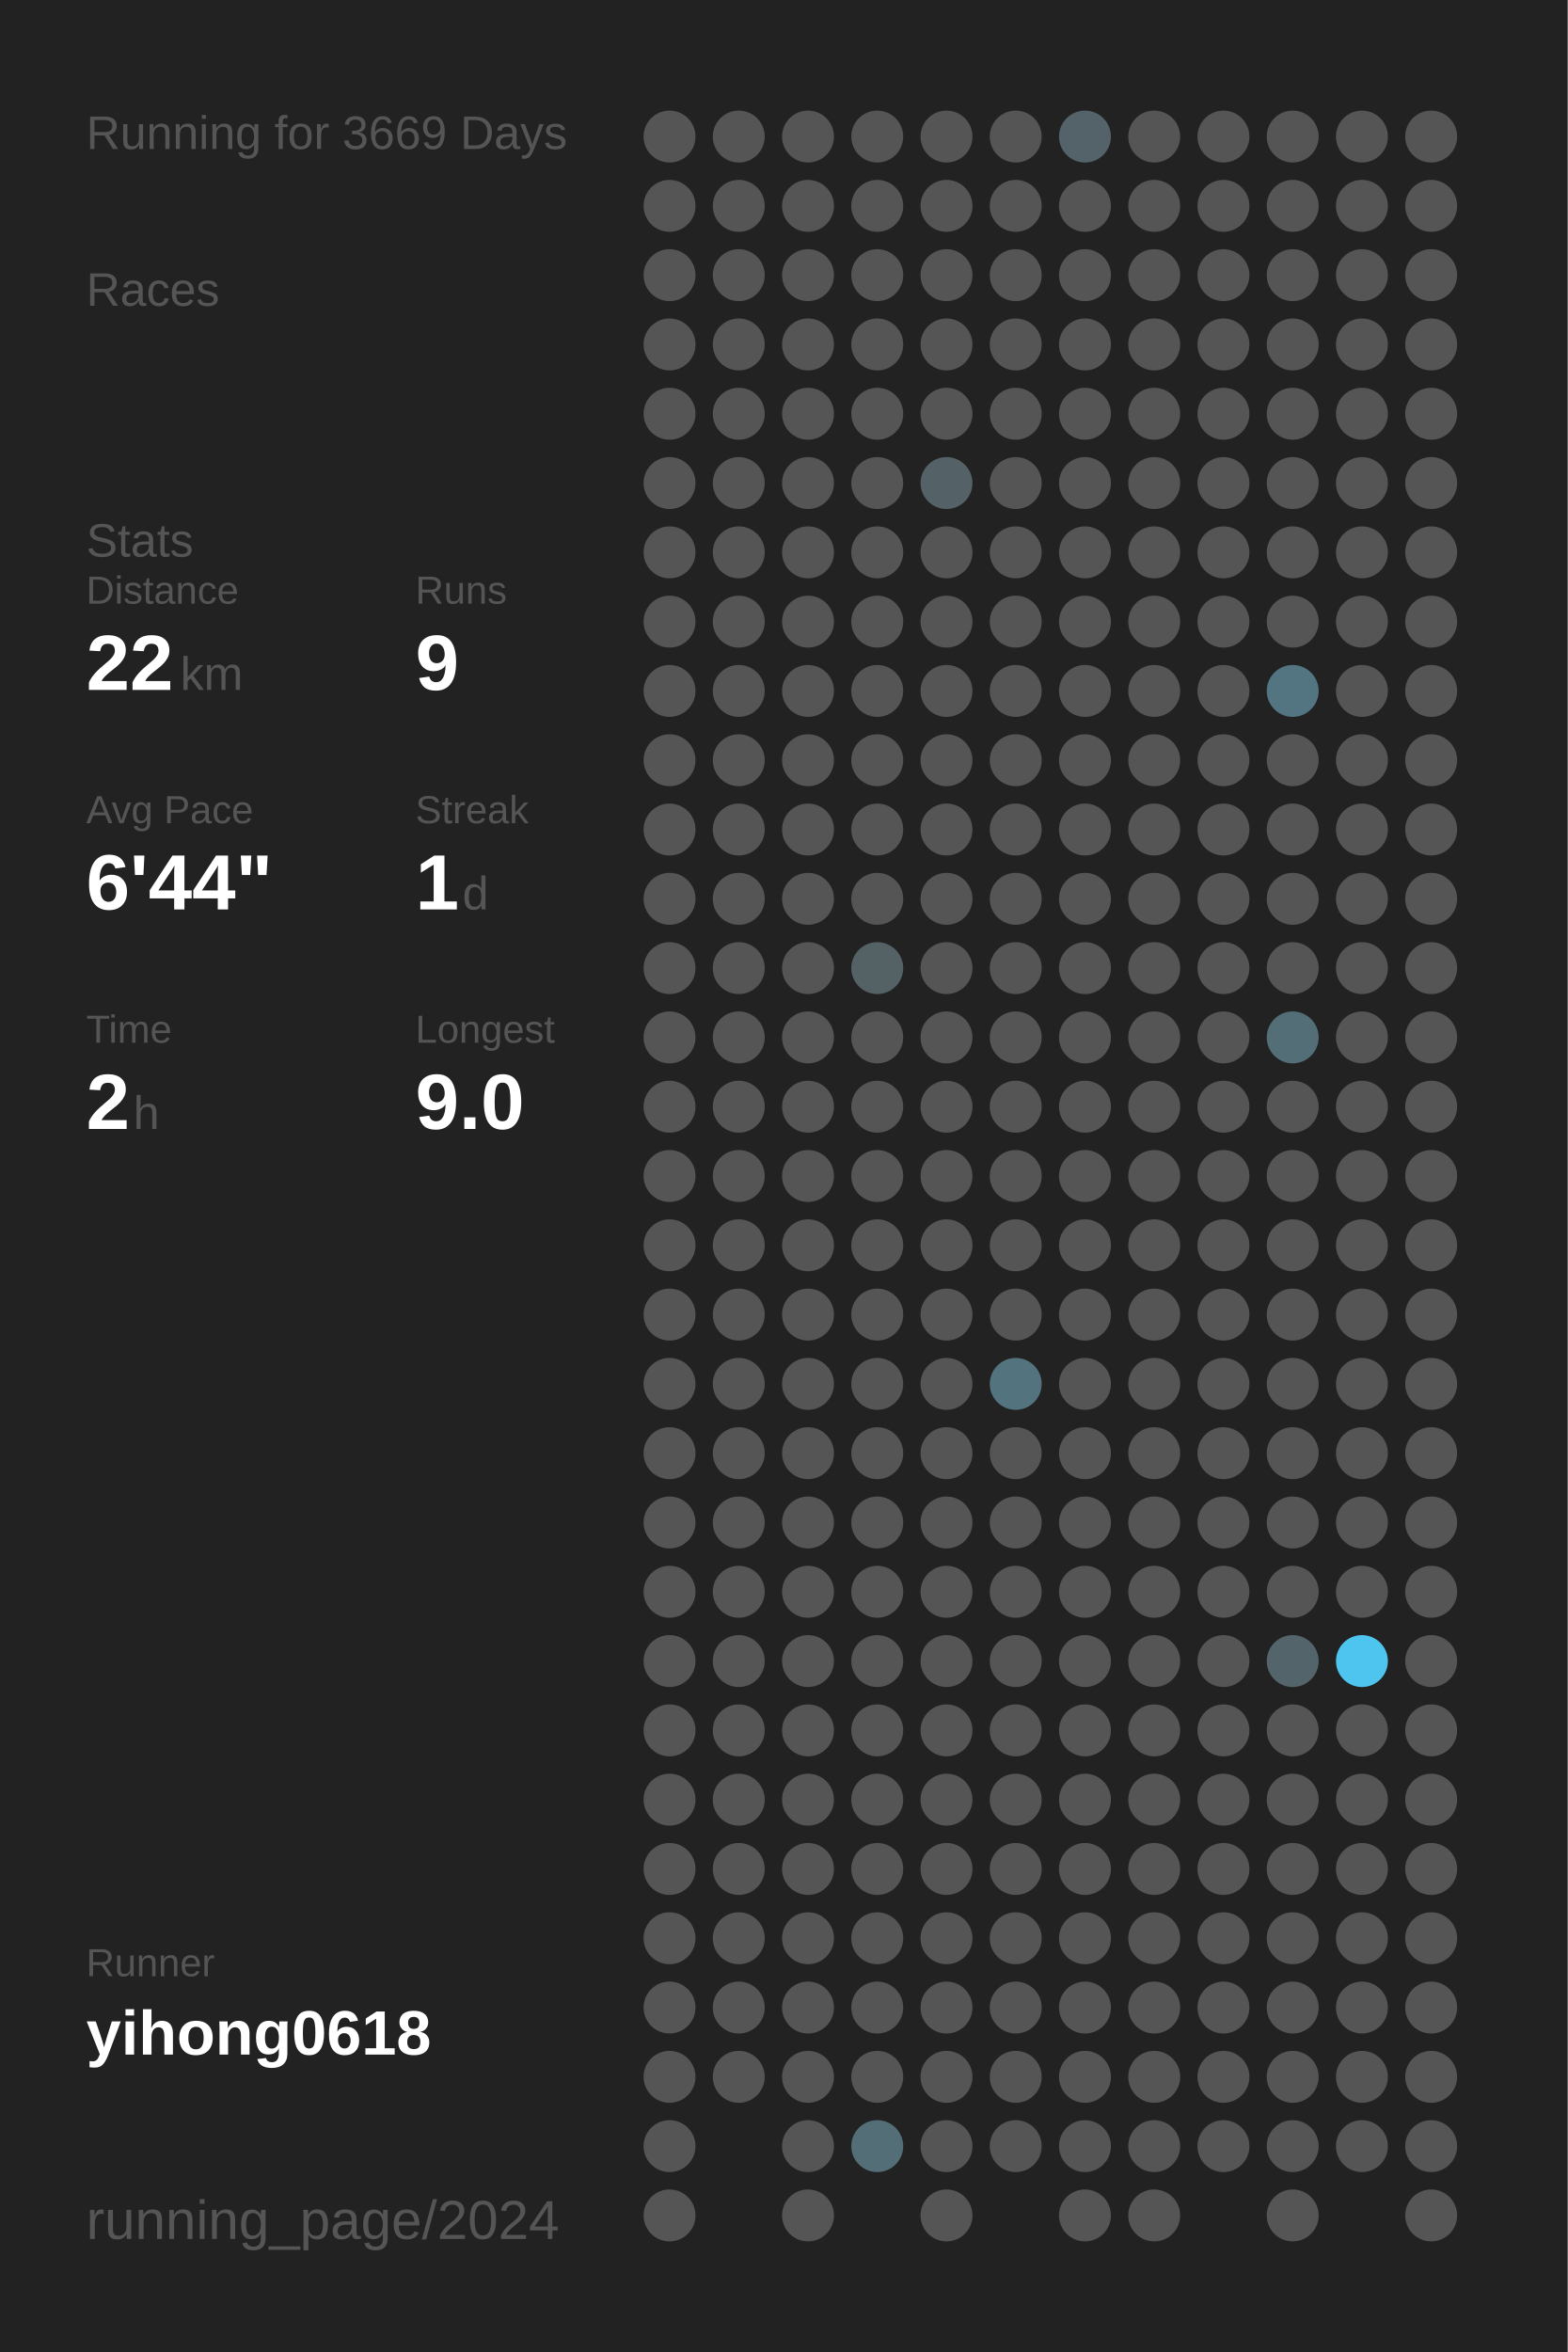
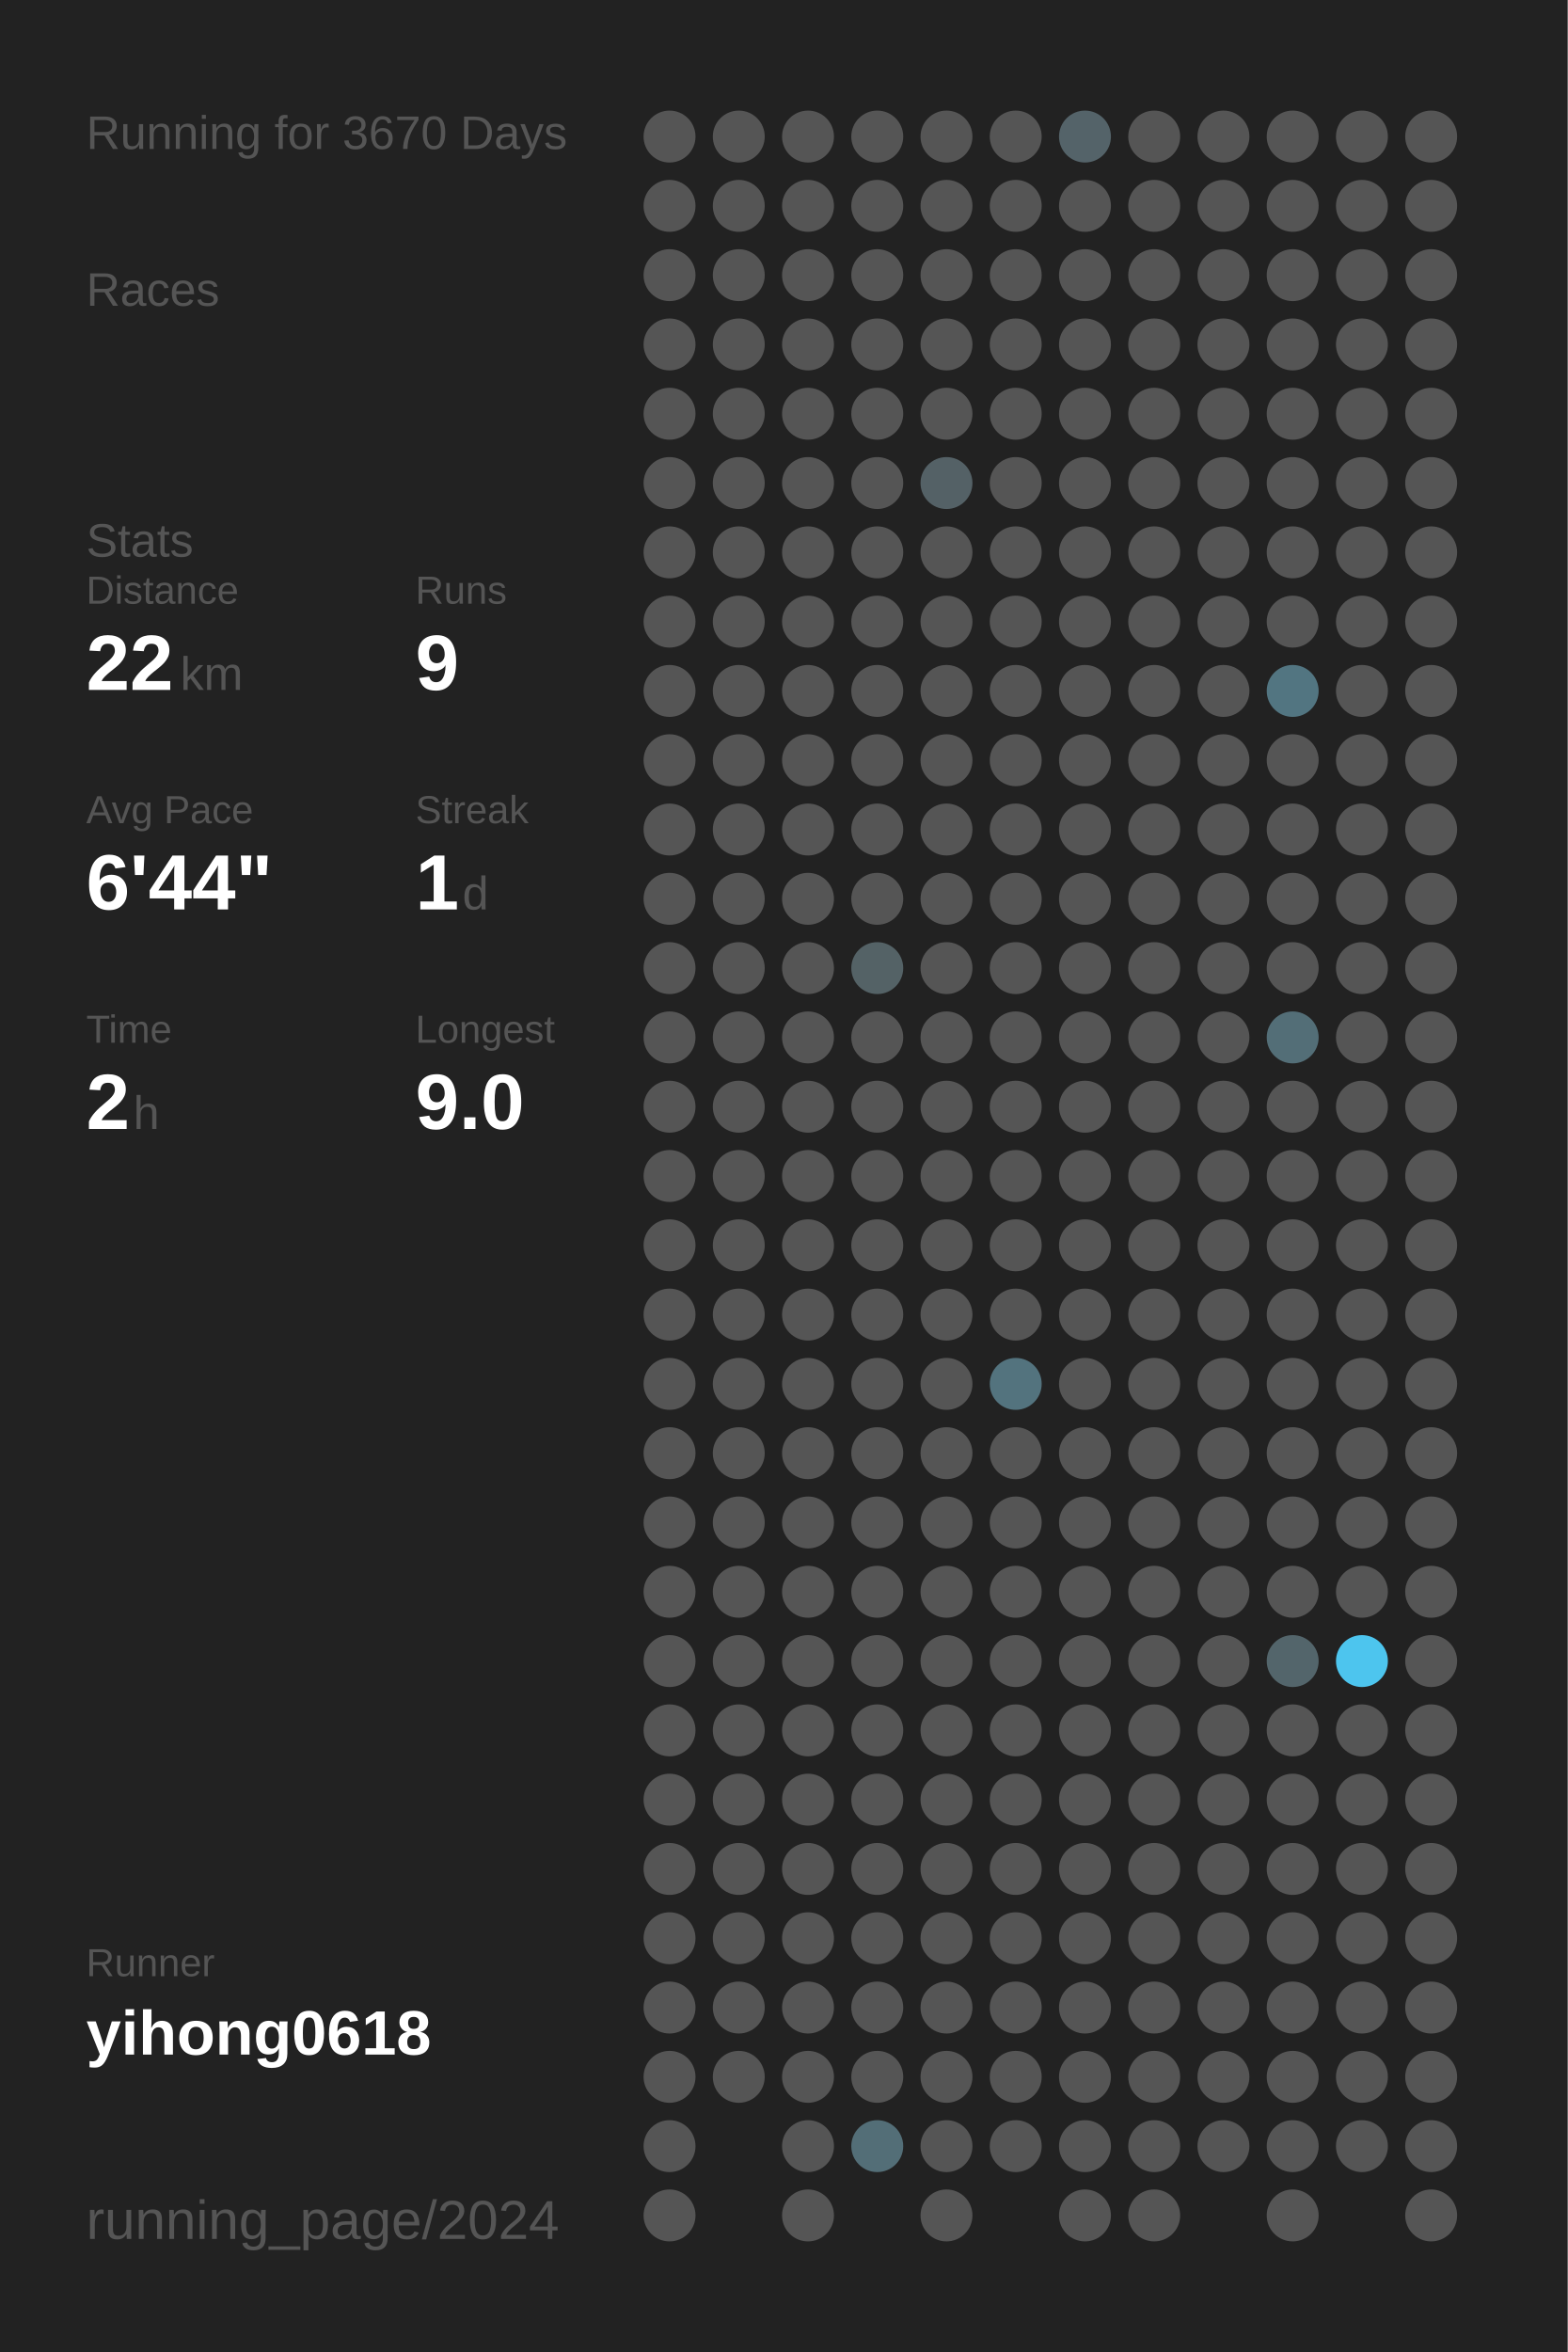
<svg xmlns="http://www.w3.org/2000/svg" baseProfile="full" height="300mm" version="1.1" viewBox="0,0,200,300" width="200mm">
  <defs />
  <rect fill="#222222" height="300" width="200" x="0" y="0" />
-   <text fill="#555555" style="font-size:6px; font-family:Arial;" x="11" y="19">Running for 3669 Days</text>
+   <text fill="#555555" style="font-size:6px; font-family:Arial;" x="11" y="19">Running for 3670 Days</text>
  <text fill="#555555" style="font-size:6px; font-family:Arial;" x="11" y="39">Races</text>
  <text fill="#555555" style="font-size:6px; font-family:Arial;" x="11" y="71">Stats</text>
  <text fill="#555555" style="font-size:5px; font-family:Arial;" x="11" y="77">Distance</text>
  <text fill="#FFFFFF" style="font-size:10px; font-family:Arial; font-weight:bold;" x="11" y="88">22</text>
  <text fill="#555555" style="font-size:6px; font-family:Arial;" x="23" y="88">km</text>
  <text fill="#555555" style="font-size:5px; font-family:Arial;" x="53" y="77">Runs</text>
  <text fill="#FFFFFF" style="font-size:10px; font-family:Arial; font-weight:bold;" x="53" y="88">9</text>
  <text fill="#555555" style="font-size:5px; font-family:Arial;" x="11" y="105">Avg Pace</text>
  <text fill="#FFFFFF" style="font-size:10px; font-family:Arial; font-weight:bold;" x="11" y="116">6'44"</text>
  <text fill="#555555" style="font-size:5px; font-family:Arial;" x="53" y="105">Streak</text>
  <text fill="#FFFFFF" style="font-size:10px; font-family:Arial; font-weight:bold;" x="53" y="116">1</text>
  <text fill="#555555" style="font-size:6px; font-family:Arial;" x="59" y="116">d</text>
  <text fill="#555555" style="font-size:5px; font-family:Arial;" x="11" y="133">Time</text>
  <text fill="#FFFFFF" style="font-size:10px; font-family:Arial; font-weight:bold;" x="11" y="144">2</text>
  <text fill="#555555" style="font-size:6px; font-family:Arial;" x="17" y="144">h</text>
  <text fill="#555555" style="font-size:5px; font-family:Arial;" x="53" y="133">Longest</text>
  <text fill="#FFFFFF" style="font-size:10px; font-family:Arial; font-weight:bold;" x="53" y="144">9.0</text>
  <text fill="#555555" style="font-size:5px; font-family:Arial;" x="11" y="252.065">Runner</text>
  <text fill="#FFFFFF" style="font-size:8px; font-family:Arial; font-weight:bold;" x="11" y="262.065">yihong0618</text>
  <text fill="#555555" style="font-size:7px; font-family:Arial;" x="11" y="285.581">running_page/2024</text>
  <circle cx="85.417" cy="17.419" fill="#555555" r="3.312" />
  <circle cx="85.417" cy="26.258" fill="#555555" r="3.312" />
  <circle cx="85.417" cy="35.097" fill="#555555" r="3.312" />
  <circle cx="85.417" cy="43.935" fill="#555555" r="3.312" />
  <circle cx="85.417" cy="52.774" fill="#555555" r="3.312" />
  <circle cx="85.417" cy="61.613" fill="#555555" r="3.312" />
  <circle cx="85.417" cy="70.452" fill="#555555" r="3.312" />
  <circle cx="85.417" cy="79.29" fill="#555555" r="3.312" />
  <circle cx="85.417" cy="88.129" fill="#555555" r="3.312" />
  <circle cx="85.417" cy="96.968" fill="#555555" r="3.312" />
  <circle cx="85.417" cy="105.806" fill="#555555" r="3.312" />
  <circle cx="85.417" cy="114.645" fill="#555555" r="3.312" />
  <circle cx="85.417" cy="123.484" fill="#555555" r="3.312" />
  <circle cx="85.417" cy="132.323" fill="#555555" r="3.312" />
  <circle cx="85.417" cy="141.161" fill="#555555" r="3.312" />
  <circle cx="85.417" cy="150" fill="#555555" r="3.312" />
  <circle cx="85.417" cy="158.839" fill="#555555" r="3.312" />
  <circle cx="85.417" cy="167.677" fill="#555555" r="3.312" />
  <circle cx="85.417" cy="176.516" fill="#555555" r="3.312" />
  <circle cx="85.417" cy="185.355" fill="#555555" r="3.312" />
  <circle cx="85.417" cy="194.194" fill="#555555" r="3.312" />
  <circle cx="85.417" cy="203.032" fill="#555555" r="3.312" />
  <circle cx="85.417" cy="211.871" fill="#555555" r="3.312" />
  <circle cx="85.417" cy="220.71" fill="#555555" r="3.312" />
  <circle cx="85.417" cy="229.548" fill="#555555" r="3.312" />
  <circle cx="85.417" cy="238.387" fill="#555555" r="3.312" />
  <circle cx="85.417" cy="247.226" fill="#555555" r="3.312" />
  <circle cx="85.417" cy="256.065" fill="#555555" r="3.312" />
  <circle cx="85.417" cy="264.903" fill="#555555" r="3.312" />
  <circle cx="85.417" cy="273.742" fill="#555555" r="3.312" />
  <circle cx="85.417" cy="282.581" fill="#555555" r="3.312" />
  <circle cx="94.25" cy="17.419" fill="#555555" r="3.312" />
  <circle cx="94.25" cy="26.258" fill="#555555" r="3.312" />
  <circle cx="94.25" cy="35.097" fill="#555555" r="3.312" />
  <circle cx="94.25" cy="43.935" fill="#555555" r="3.312" />
  <circle cx="94.25" cy="52.774" fill="#555555" r="3.312" />
  <circle cx="94.25" cy="61.613" fill="#555555" r="3.312" />
  <circle cx="94.25" cy="70.452" fill="#555555" r="3.312" />
  <circle cx="94.25" cy="79.29" fill="#555555" r="3.312" />
  <circle cx="94.25" cy="88.129" fill="#555555" r="3.312" />
  <circle cx="94.25" cy="96.968" fill="#555555" r="3.312" />
  <circle cx="94.25" cy="105.806" fill="#555555" r="3.312" />
  <circle cx="94.25" cy="114.645" fill="#555555" r="3.312" />
  <circle cx="94.25" cy="123.484" fill="#555555" r="3.312" />
  <circle cx="94.25" cy="132.323" fill="#555555" r="3.312" />
  <circle cx="94.25" cy="141.161" fill="#555555" r="3.312" />
  <circle cx="94.25" cy="150" fill="#555555" r="3.312" />
  <circle cx="94.25" cy="158.839" fill="#555555" r="3.312" />
  <circle cx="94.25" cy="167.677" fill="#555555" r="3.312" />
  <circle cx="94.25" cy="176.516" fill="#555555" r="3.312" />
  <circle cx="94.25" cy="185.355" fill="#555555" r="3.312" />
  <circle cx="94.25" cy="194.194" fill="#555555" r="3.312" />
  <circle cx="94.25" cy="203.032" fill="#555555" r="3.312" />
  <circle cx="94.25" cy="211.871" fill="#555555" r="3.312" />
  <circle cx="94.25" cy="220.71" fill="#555555" r="3.312" />
  <circle cx="94.25" cy="229.548" fill="#555555" r="3.312" />
  <circle cx="94.25" cy="238.387" fill="#555555" r="3.312" />
  <circle cx="94.25" cy="247.226" fill="#555555" r="3.312" />
  <circle cx="94.25" cy="256.065" fill="#555555" r="3.312" />
  <circle cx="94.25" cy="264.903" fill="#555555" r="3.312" />
  <circle cx="103.083" cy="17.419" fill="#555555" r="3.312" />
  <circle cx="103.083" cy="26.258" fill="#555555" r="3.312" />
  <circle cx="103.083" cy="35.097" fill="#555555" r="3.312" />
  <circle cx="103.083" cy="43.935" fill="#555555" r="3.312" />
  <circle cx="103.083" cy="52.774" fill="#555555" r="3.312" />
  <circle cx="103.083" cy="61.613" fill="#555555" r="3.312" />
  <circle cx="103.083" cy="70.452" fill="#555555" r="3.312" />
  <circle cx="103.083" cy="79.29" fill="#555555" r="3.312" />
  <circle cx="103.083" cy="88.129" fill="#555555" r="3.312" />
  <circle cx="103.083" cy="96.968" fill="#555555" r="3.312" />
  <circle cx="103.083" cy="105.806" fill="#555555" r="3.312" />
  <circle cx="103.083" cy="114.645" fill="#555555" r="3.312" />
  <circle cx="103.083" cy="123.484" fill="#555555" r="3.312" />
  <circle cx="103.083" cy="132.323" fill="#555555" r="3.312" />
  <circle cx="103.083" cy="141.161" fill="#555555" r="3.312" />
  <circle cx="103.083" cy="150" fill="#555555" r="3.312" />
  <circle cx="103.083" cy="158.839" fill="#555555" r="3.312" />
  <circle cx="103.083" cy="167.677" fill="#555555" r="3.312" />
  <circle cx="103.083" cy="176.516" fill="#555555" r="3.312" />
  <circle cx="103.083" cy="185.355" fill="#555555" r="3.312" />
  <circle cx="103.083" cy="194.194" fill="#555555" r="3.312" />
  <circle cx="103.083" cy="203.032" fill="#555555" r="3.312" />
  <circle cx="103.083" cy="211.871" fill="#555555" r="3.312" />
  <circle cx="103.083" cy="220.71" fill="#555555" r="3.312" />
  <circle cx="103.083" cy="229.548" fill="#555555" r="3.312" />
  <circle cx="103.083" cy="238.387" fill="#555555" r="3.312" />
  <circle cx="103.083" cy="247.226" fill="#555555" r="3.312" />
  <circle cx="103.083" cy="256.065" fill="#555555" r="3.312" />
  <circle cx="103.083" cy="264.903" fill="#555555" r="3.312" />
  <circle cx="103.083" cy="273.742" fill="#555555" r="3.312" />
  <circle cx="103.083" cy="282.581" fill="#555555" r="3.312" />
  <circle cx="111.917" cy="17.419" fill="#555555" r="3.312" />
  <circle cx="111.917" cy="26.258" fill="#555555" r="3.312" />
  <circle cx="111.917" cy="35.097" fill="#555555" r="3.312" />
  <circle cx="111.917" cy="43.935" fill="#555555" r="3.312" />
  <circle cx="111.917" cy="52.774" fill="#555555" r="3.312" />
  <circle cx="111.917" cy="61.613" fill="#555555" r="3.312" />
  <circle cx="111.917" cy="70.452" fill="#555555" r="3.312" />
  <circle cx="111.917" cy="79.29" fill="#555555" r="3.312" />
  <circle cx="111.917" cy="88.129" fill="#555555" r="3.312" />
  <circle cx="111.917" cy="96.968" fill="#555555" r="3.312" />
  <circle cx="111.917" cy="105.806" fill="#555555" r="3.312" />
  <circle cx="111.917" cy="114.645" fill="#555555" r="3.312" />
  <circle cx="111.917" cy="123.484" fill="#546266" r="3.312" />
  <circle cx="111.917" cy="132.323" fill="#555555" r="3.312" />
  <circle cx="111.917" cy="141.161" fill="#555555" r="3.312" />
  <circle cx="111.917" cy="150" fill="#555555" r="3.312" />
  <circle cx="111.917" cy="158.839" fill="#555555" r="3.312" />
  <circle cx="111.917" cy="167.677" fill="#555555" r="3.312" />
  <circle cx="111.917" cy="176.516" fill="#555555" r="3.312" />
  <circle cx="111.917" cy="185.355" fill="#555555" r="3.312" />
  <circle cx="111.917" cy="194.194" fill="#555555" r="3.312" />
  <circle cx="111.917" cy="203.032" fill="#555555" r="3.312" />
  <circle cx="111.917" cy="211.871" fill="#555555" r="3.312" />
  <circle cx="111.917" cy="220.71" fill="#555555" r="3.312" />
  <circle cx="111.917" cy="229.548" fill="#555555" r="3.312" />
  <circle cx="111.917" cy="238.387" fill="#555555" r="3.312" />
  <circle cx="111.917" cy="247.226" fill="#555555" r="3.312" />
  <circle cx="111.917" cy="256.065" fill="#555555" r="3.312" />
  <circle cx="111.917" cy="264.903" fill="#555555" r="3.312" />
  <circle cx="111.917" cy="273.742" fill="#536e77" r="3.312" />
  <circle cx="120.75" cy="17.419" fill="#555555" r="3.312" />
  <circle cx="120.75" cy="26.258" fill="#555555" r="3.312" />
  <circle cx="120.75" cy="35.097" fill="#555555" r="3.312" />
  <circle cx="120.75" cy="43.935" fill="#555555" r="3.312" />
  <circle cx="120.75" cy="52.774" fill="#555555" r="3.312" />
  <circle cx="120.75" cy="61.613" fill="#546166" r="3.312" />
  <circle cx="120.75" cy="70.452" fill="#555555" r="3.312" />
  <circle cx="120.75" cy="79.29" fill="#555555" r="3.312" />
  <circle cx="120.75" cy="88.129" fill="#555555" r="3.312" />
  <circle cx="120.75" cy="96.968" fill="#555555" r="3.312" />
  <circle cx="120.75" cy="105.806" fill="#555555" r="3.312" />
  <circle cx="120.75" cy="114.645" fill="#555555" r="3.312" />
  <circle cx="120.75" cy="123.484" fill="#555555" r="3.312" />
  <circle cx="120.75" cy="132.323" fill="#555555" r="3.312" />
  <circle cx="120.75" cy="141.161" fill="#555555" r="3.312" />
  <circle cx="120.75" cy="150" fill="#555555" r="3.312" />
  <circle cx="120.75" cy="158.839" fill="#555555" r="3.312" />
  <circle cx="120.75" cy="167.677" fill="#555555" r="3.312" />
  <circle cx="120.75" cy="176.516" fill="#555555" r="3.312" />
  <circle cx="120.75" cy="185.355" fill="#555555" r="3.312" />
  <circle cx="120.75" cy="194.194" fill="#555555" r="3.312" />
  <circle cx="120.75" cy="203.032" fill="#555555" r="3.312" />
  <circle cx="120.75" cy="211.871" fill="#555555" r="3.312" />
  <circle cx="120.75" cy="220.71" fill="#555555" r="3.312" />
  <circle cx="120.75" cy="229.548" fill="#555555" r="3.312" />
  <circle cx="120.75" cy="238.387" fill="#555555" r="3.312" />
  <circle cx="120.75" cy="247.226" fill="#555555" r="3.312" />
  <circle cx="120.75" cy="256.065" fill="#555555" r="3.312" />
  <circle cx="120.75" cy="264.903" fill="#555555" r="3.312" />
  <circle cx="120.75" cy="273.742" fill="#555555" r="3.312" />
  <circle cx="120.75" cy="282.581" fill="#555555" r="3.312" />
  <circle cx="129.583" cy="17.419" fill="#555555" r="3.312" />
  <circle cx="129.583" cy="26.258" fill="#555555" r="3.312" />
  <circle cx="129.583" cy="35.097" fill="#555555" r="3.312" />
  <circle cx="129.583" cy="43.935" fill="#555555" r="3.312" />
  <circle cx="129.583" cy="52.774" fill="#555555" r="3.312" />
  <circle cx="129.583" cy="61.613" fill="#555555" r="3.312" />
  <circle cx="129.583" cy="70.452" fill="#555555" r="3.312" />
  <circle cx="129.583" cy="79.29" fill="#555555" r="3.312" />
  <circle cx="129.583" cy="88.129" fill="#555555" r="3.312" />
  <circle cx="129.583" cy="96.968" fill="#555555" r="3.312" />
  <circle cx="129.583" cy="105.806" fill="#555555" r="3.312" />
  <circle cx="129.583" cy="114.645" fill="#555555" r="3.312" />
  <circle cx="129.583" cy="123.484" fill="#555555" r="3.312" />
  <circle cx="129.583" cy="132.323" fill="#555555" r="3.312" />
  <circle cx="129.583" cy="141.161" fill="#555555" r="3.312" />
  <circle cx="129.583" cy="150" fill="#555555" r="3.312" />
  <circle cx="129.583" cy="158.839" fill="#555555" r="3.312" />
  <circle cx="129.583" cy="167.677" fill="#555555" r="3.312" />
  <circle cx="129.583" cy="176.516" fill="#53737e" r="3.312" />
  <circle cx="129.583" cy="185.355" fill="#555555" r="3.312" />
  <circle cx="129.583" cy="194.194" fill="#555555" r="3.312" />
  <circle cx="129.583" cy="203.032" fill="#555555" r="3.312" />
  <circle cx="129.583" cy="211.871" fill="#555555" r="3.312" />
  <circle cx="129.583" cy="220.71" fill="#555555" r="3.312" />
  <circle cx="129.583" cy="229.548" fill="#555555" r="3.312" />
  <circle cx="129.583" cy="238.387" fill="#555555" r="3.312" />
  <circle cx="129.583" cy="247.226" fill="#555555" r="3.312" />
  <circle cx="129.583" cy="256.065" fill="#555555" r="3.312" />
  <circle cx="129.583" cy="264.903" fill="#555555" r="3.312" />
  <circle cx="129.583" cy="273.742" fill="#555555" r="3.312" />
  <circle cx="138.417" cy="17.419" fill="#546369" r="3.312" />
  <circle cx="138.417" cy="26.258" fill="#555555" r="3.312" />
  <circle cx="138.417" cy="35.097" fill="#555555" r="3.312" />
  <circle cx="138.417" cy="43.935" fill="#555555" r="3.312" />
  <circle cx="138.417" cy="52.774" fill="#555555" r="3.312" />
  <circle cx="138.417" cy="61.613" fill="#555555" r="3.312" />
  <circle cx="138.417" cy="70.452" fill="#555555" r="3.312" />
  <circle cx="138.417" cy="79.29" fill="#555555" r="3.312" />
  <circle cx="138.417" cy="88.129" fill="#555555" r="3.312" />
  <circle cx="138.417" cy="96.968" fill="#555555" r="3.312" />
  <circle cx="138.417" cy="105.806" fill="#555555" r="3.312" />
  <circle cx="138.417" cy="114.645" fill="#555555" r="3.312" />
  <circle cx="138.417" cy="123.484" fill="#555555" r="3.312" />
  <circle cx="138.417" cy="132.323" fill="#555555" r="3.312" />
  <circle cx="138.417" cy="141.161" fill="#555555" r="3.312" />
  <circle cx="138.417" cy="150" fill="#555555" r="3.312" />
  <circle cx="138.417" cy="158.839" fill="#555555" r="3.312" />
  <circle cx="138.417" cy="167.677" fill="#555555" r="3.312" />
  <circle cx="138.417" cy="176.516" fill="#555555" r="3.312" />
  <circle cx="138.417" cy="185.355" fill="#555555" r="3.312" />
  <circle cx="138.417" cy="194.194" fill="#555555" r="3.312" />
  <circle cx="138.417" cy="203.032" fill="#555555" r="3.312" />
  <circle cx="138.417" cy="211.871" fill="#555555" r="3.312" />
  <circle cx="138.417" cy="220.71" fill="#555555" r="3.312" />
  <circle cx="138.417" cy="229.548" fill="#555555" r="3.312" />
  <circle cx="138.417" cy="238.387" fill="#555555" r="3.312" />
  <circle cx="138.417" cy="247.226" fill="#555555" r="3.312" />
  <circle cx="138.417" cy="256.065" fill="#555555" r="3.312" />
  <circle cx="138.417" cy="264.903" fill="#555555" r="3.312" />
  <circle cx="138.417" cy="273.742" fill="#555555" r="3.312" />
  <circle cx="138.417" cy="282.581" fill="#555555" r="3.312" />
  <circle cx="147.25" cy="17.419" fill="#555555" r="3.312" />
  <circle cx="147.25" cy="26.258" fill="#555555" r="3.312" />
  <circle cx="147.25" cy="35.097" fill="#555555" r="3.312" />
  <circle cx="147.25" cy="43.935" fill="#555555" r="3.312" />
  <circle cx="147.25" cy="52.774" fill="#555555" r="3.312" />
  <circle cx="147.25" cy="61.613" fill="#555555" r="3.312" />
  <circle cx="147.25" cy="70.452" fill="#555555" r="3.312" />
  <circle cx="147.25" cy="79.29" fill="#555555" r="3.312" />
  <circle cx="147.25" cy="88.129" fill="#555555" r="3.312" />
  <circle cx="147.25" cy="96.968" fill="#555555" r="3.312" />
  <circle cx="147.25" cy="105.806" fill="#555555" r="3.312" />
  <circle cx="147.25" cy="114.645" fill="#555555" r="3.312" />
  <circle cx="147.25" cy="123.484" fill="#555555" r="3.312" />
  <circle cx="147.25" cy="132.323" fill="#555555" r="3.312" />
  <circle cx="147.25" cy="141.161" fill="#555555" r="3.312" />
  <circle cx="147.25" cy="150" fill="#555555" r="3.312" />
  <circle cx="147.25" cy="158.839" fill="#555555" r="3.312" />
  <circle cx="147.25" cy="167.677" fill="#555555" r="3.312" />
  <circle cx="147.25" cy="176.516" fill="#555555" r="3.312" />
  <circle cx="147.25" cy="185.355" fill="#555555" r="3.312" />
  <circle cx="147.25" cy="194.194" fill="#555555" r="3.312" />
  <circle cx="147.25" cy="203.032" fill="#555555" r="3.312" />
  <circle cx="147.25" cy="211.871" fill="#555555" r="3.312" />
  <circle cx="147.25" cy="220.71" fill="#555555" r="3.312" />
  <circle cx="147.25" cy="229.548" fill="#555555" r="3.312" />
  <circle cx="147.25" cy="238.387" fill="#555555" r="3.312" />
  <circle cx="147.25" cy="247.226" fill="#555555" r="3.312" />
  <circle cx="147.25" cy="256.065" fill="#555555" r="3.312" />
  <circle cx="147.25" cy="264.903" fill="#555555" r="3.312" />
  <circle cx="147.25" cy="273.742" fill="#555555" r="3.312" />
  <circle cx="147.25" cy="282.581" fill="#555555" r="3.312" />
  <circle cx="156.083" cy="17.419" fill="#555555" r="3.312" />
  <circle cx="156.083" cy="26.258" fill="#555555" r="3.312" />
  <circle cx="156.083" cy="35.097" fill="#555555" r="3.312" />
  <circle cx="156.083" cy="43.935" fill="#555555" r="3.312" />
  <circle cx="156.083" cy="52.774" fill="#555555" r="3.312" />
  <circle cx="156.083" cy="61.613" fill="#555555" r="3.312" />
  <circle cx="156.083" cy="70.452" fill="#555555" r="3.312" />
  <circle cx="156.083" cy="79.29" fill="#555555" r="3.312" />
  <circle cx="156.083" cy="88.129" fill="#555555" r="3.312" />
  <circle cx="156.083" cy="96.968" fill="#555555" r="3.312" />
  <circle cx="156.083" cy="105.806" fill="#555555" r="3.312" />
  <circle cx="156.083" cy="114.645" fill="#555555" r="3.312" />
  <circle cx="156.083" cy="123.484" fill="#555555" r="3.312" />
  <circle cx="156.083" cy="132.323" fill="#555555" r="3.312" />
  <circle cx="156.083" cy="141.161" fill="#555555" r="3.312" />
  <circle cx="156.083" cy="150" fill="#555555" r="3.312" />
  <circle cx="156.083" cy="158.839" fill="#555555" r="3.312" />
  <circle cx="156.083" cy="167.677" fill="#555555" r="3.312" />
  <circle cx="156.083" cy="176.516" fill="#555555" r="3.312" />
  <circle cx="156.083" cy="185.355" fill="#555555" r="3.312" />
  <circle cx="156.083" cy="194.194" fill="#555555" r="3.312" />
  <circle cx="156.083" cy="203.032" fill="#555555" r="3.312" />
  <circle cx="156.083" cy="211.871" fill="#555555" r="3.312" />
  <circle cx="156.083" cy="220.71" fill="#555555" r="3.312" />
  <circle cx="156.083" cy="229.548" fill="#555555" r="3.312" />
  <circle cx="156.083" cy="238.387" fill="#555555" r="3.312" />
  <circle cx="156.083" cy="247.226" fill="#555555" r="3.312" />
  <circle cx="156.083" cy="256.065" fill="#555555" r="3.312" />
  <circle cx="156.083" cy="264.903" fill="#555555" r="3.312" />
  <circle cx="156.083" cy="273.742" fill="#555555" r="3.312" />
  <circle cx="164.917" cy="17.419" fill="#555555" r="3.312" />
  <circle cx="164.917" cy="26.258" fill="#555555" r="3.312" />
  <circle cx="164.917" cy="35.097" fill="#555555" r="3.312" />
  <circle cx="164.917" cy="43.935" fill="#555555" r="3.312" />
  <circle cx="164.917" cy="52.774" fill="#555555" r="3.312" />
  <circle cx="164.917" cy="61.613" fill="#555555" r="3.312" />
  <circle cx="164.917" cy="70.452" fill="#555555" r="3.312" />
  <circle cx="164.917" cy="79.29" fill="#555555" r="3.312" />
  <circle cx="164.917" cy="88.129" fill="#527581" r="3.312" />
  <circle cx="164.917" cy="96.968" fill="#555555" r="3.312" />
  <circle cx="164.917" cy="105.806" fill="#555555" r="3.312" />
  <circle cx="164.917" cy="114.645" fill="#555555" r="3.312" />
  <circle cx="164.917" cy="123.484" fill="#555555" r="3.312" />
  <circle cx="164.917" cy="132.323" fill="#536e77" r="3.312" />
  <circle cx="164.917" cy="141.161" fill="#555555" r="3.312" />
  <circle cx="164.917" cy="150" fill="#555555" r="3.312" />
  <circle cx="164.917" cy="158.839" fill="#555555" r="3.312" />
  <circle cx="164.917" cy="167.677" fill="#555555" r="3.312" />
  <circle cx="164.917" cy="176.516" fill="#555555" r="3.312" />
  <circle cx="164.917" cy="185.355" fill="#555555" r="3.312" />
  <circle cx="164.917" cy="194.194" fill="#555555" r="3.312" />
  <circle cx="164.917" cy="203.032" fill="#555555" r="3.312" />
  <circle cx="164.917" cy="211.871" fill="#53656b" r="3.312" />
  <circle cx="164.917" cy="220.71" fill="#555555" r="3.312" />
  <circle cx="164.917" cy="229.548" fill="#555555" r="3.312" />
  <circle cx="164.917" cy="238.387" fill="#555555" r="3.312" />
  <circle cx="164.917" cy="247.226" fill="#555555" r="3.312" />
  <circle cx="164.917" cy="256.065" fill="#555555" r="3.312" />
  <circle cx="164.917" cy="264.903" fill="#555555" r="3.312" />
  <circle cx="164.917" cy="273.742" fill="#555555" r="3.312" />
  <circle cx="164.917" cy="282.581" fill="#555555" r="3.312" />
  <circle cx="173.75" cy="17.419" fill="#555555" r="3.312" />
  <circle cx="173.75" cy="26.258" fill="#555555" r="3.312" />
  <circle cx="173.75" cy="35.097" fill="#555555" r="3.312" />
  <circle cx="173.75" cy="43.935" fill="#555555" r="3.312" />
  <circle cx="173.75" cy="52.774" fill="#555555" r="3.312" />
  <circle cx="173.75" cy="61.613" fill="#555555" r="3.312" />
  <circle cx="173.75" cy="70.452" fill="#555555" r="3.312" />
  <circle cx="173.75" cy="79.29" fill="#555555" r="3.312" />
  <circle cx="173.75" cy="88.129" fill="#555555" r="3.312" />
  <circle cx="173.75" cy="96.968" fill="#555555" r="3.312" />
  <circle cx="173.75" cy="105.806" fill="#555555" r="3.312" />
  <circle cx="173.75" cy="114.645" fill="#555555" r="3.312" />
  <circle cx="173.75" cy="123.484" fill="#555555" r="3.312" />
  <circle cx="173.75" cy="132.323" fill="#555555" r="3.312" />
  <circle cx="173.75" cy="141.161" fill="#555555" r="3.312" />
  <circle cx="173.75" cy="150" fill="#555555" r="3.312" />
  <circle cx="173.75" cy="158.839" fill="#555555" r="3.312" />
  <circle cx="173.75" cy="167.677" fill="#555555" r="3.312" />
  <circle cx="173.75" cy="176.516" fill="#555555" r="3.312" />
  <circle cx="173.75" cy="185.355" fill="#555555" r="3.312" />
  <circle cx="173.75" cy="194.194" fill="#555555" r="3.312" />
  <circle cx="173.75" cy="203.032" fill="#555555" r="3.312" />
  <circle cx="173.75" cy="211.871" fill="#4dc5ee" r="3.312" />
  <circle cx="173.75" cy="220.71" fill="#555555" r="3.312" />
  <circle cx="173.75" cy="229.548" fill="#555555" r="3.312" />
  <circle cx="173.75" cy="238.387" fill="#555555" r="3.312" />
  <circle cx="173.75" cy="247.226" fill="#555555" r="3.312" />
  <circle cx="173.75" cy="256.065" fill="#555555" r="3.312" />
  <circle cx="173.75" cy="264.903" fill="#555555" r="3.312" />
  <circle cx="173.75" cy="273.742" fill="#555555" r="3.312" />
  <circle cx="182.583" cy="17.419" fill="#555555" r="3.312" />
  <circle cx="182.583" cy="26.258" fill="#555555" r="3.312" />
  <circle cx="182.583" cy="35.097" fill="#555555" r="3.312" />
  <circle cx="182.583" cy="43.935" fill="#555555" r="3.312" />
  <circle cx="182.583" cy="52.774" fill="#555555" r="3.312" />
  <circle cx="182.583" cy="61.613" fill="#555555" r="3.312" />
  <circle cx="182.583" cy="70.452" fill="#555555" r="3.312" />
  <circle cx="182.583" cy="79.29" fill="#555555" r="3.312" />
  <circle cx="182.583" cy="88.129" fill="#555555" r="3.312" />
  <circle cx="182.583" cy="96.968" fill="#555555" r="3.312" />
  <circle cx="182.583" cy="105.806" fill="#555555" r="3.312" />
  <circle cx="182.583" cy="114.645" fill="#555555" r="3.312" />
  <circle cx="182.583" cy="123.484" fill="#555555" r="3.312" />
  <circle cx="182.583" cy="132.323" fill="#555555" r="3.312" />
  <circle cx="182.583" cy="141.161" fill="#555555" r="3.312" />
  <circle cx="182.583" cy="150" fill="#555555" r="3.312" />
  <circle cx="182.583" cy="158.839" fill="#555555" r="3.312" />
  <circle cx="182.583" cy="167.677" fill="#555555" r="3.312" />
  <circle cx="182.583" cy="176.516" fill="#555555" r="3.312" />
  <circle cx="182.583" cy="185.355" fill="#555555" r="3.312" />
  <circle cx="182.583" cy="194.194" fill="#555555" r="3.312" />
  <circle cx="182.583" cy="203.032" fill="#555555" r="3.312" />
  <circle cx="182.583" cy="211.871" fill="#555555" r="3.312" />
  <circle cx="182.583" cy="220.71" fill="#555555" r="3.312" />
  <circle cx="182.583" cy="229.548" fill="#555555" r="3.312" />
  <circle cx="182.583" cy="238.387" fill="#555555" r="3.312" />
  <circle cx="182.583" cy="247.226" fill="#555555" r="3.312" />
  <circle cx="182.583" cy="256.065" fill="#555555" r="3.312" />
  <circle cx="182.583" cy="264.903" fill="#555555" r="3.312" />
  <circle cx="182.583" cy="273.742" fill="#555555" r="3.312" />
  <circle cx="182.583" cy="282.581" fill="#555555" r="3.312" />
</svg>
